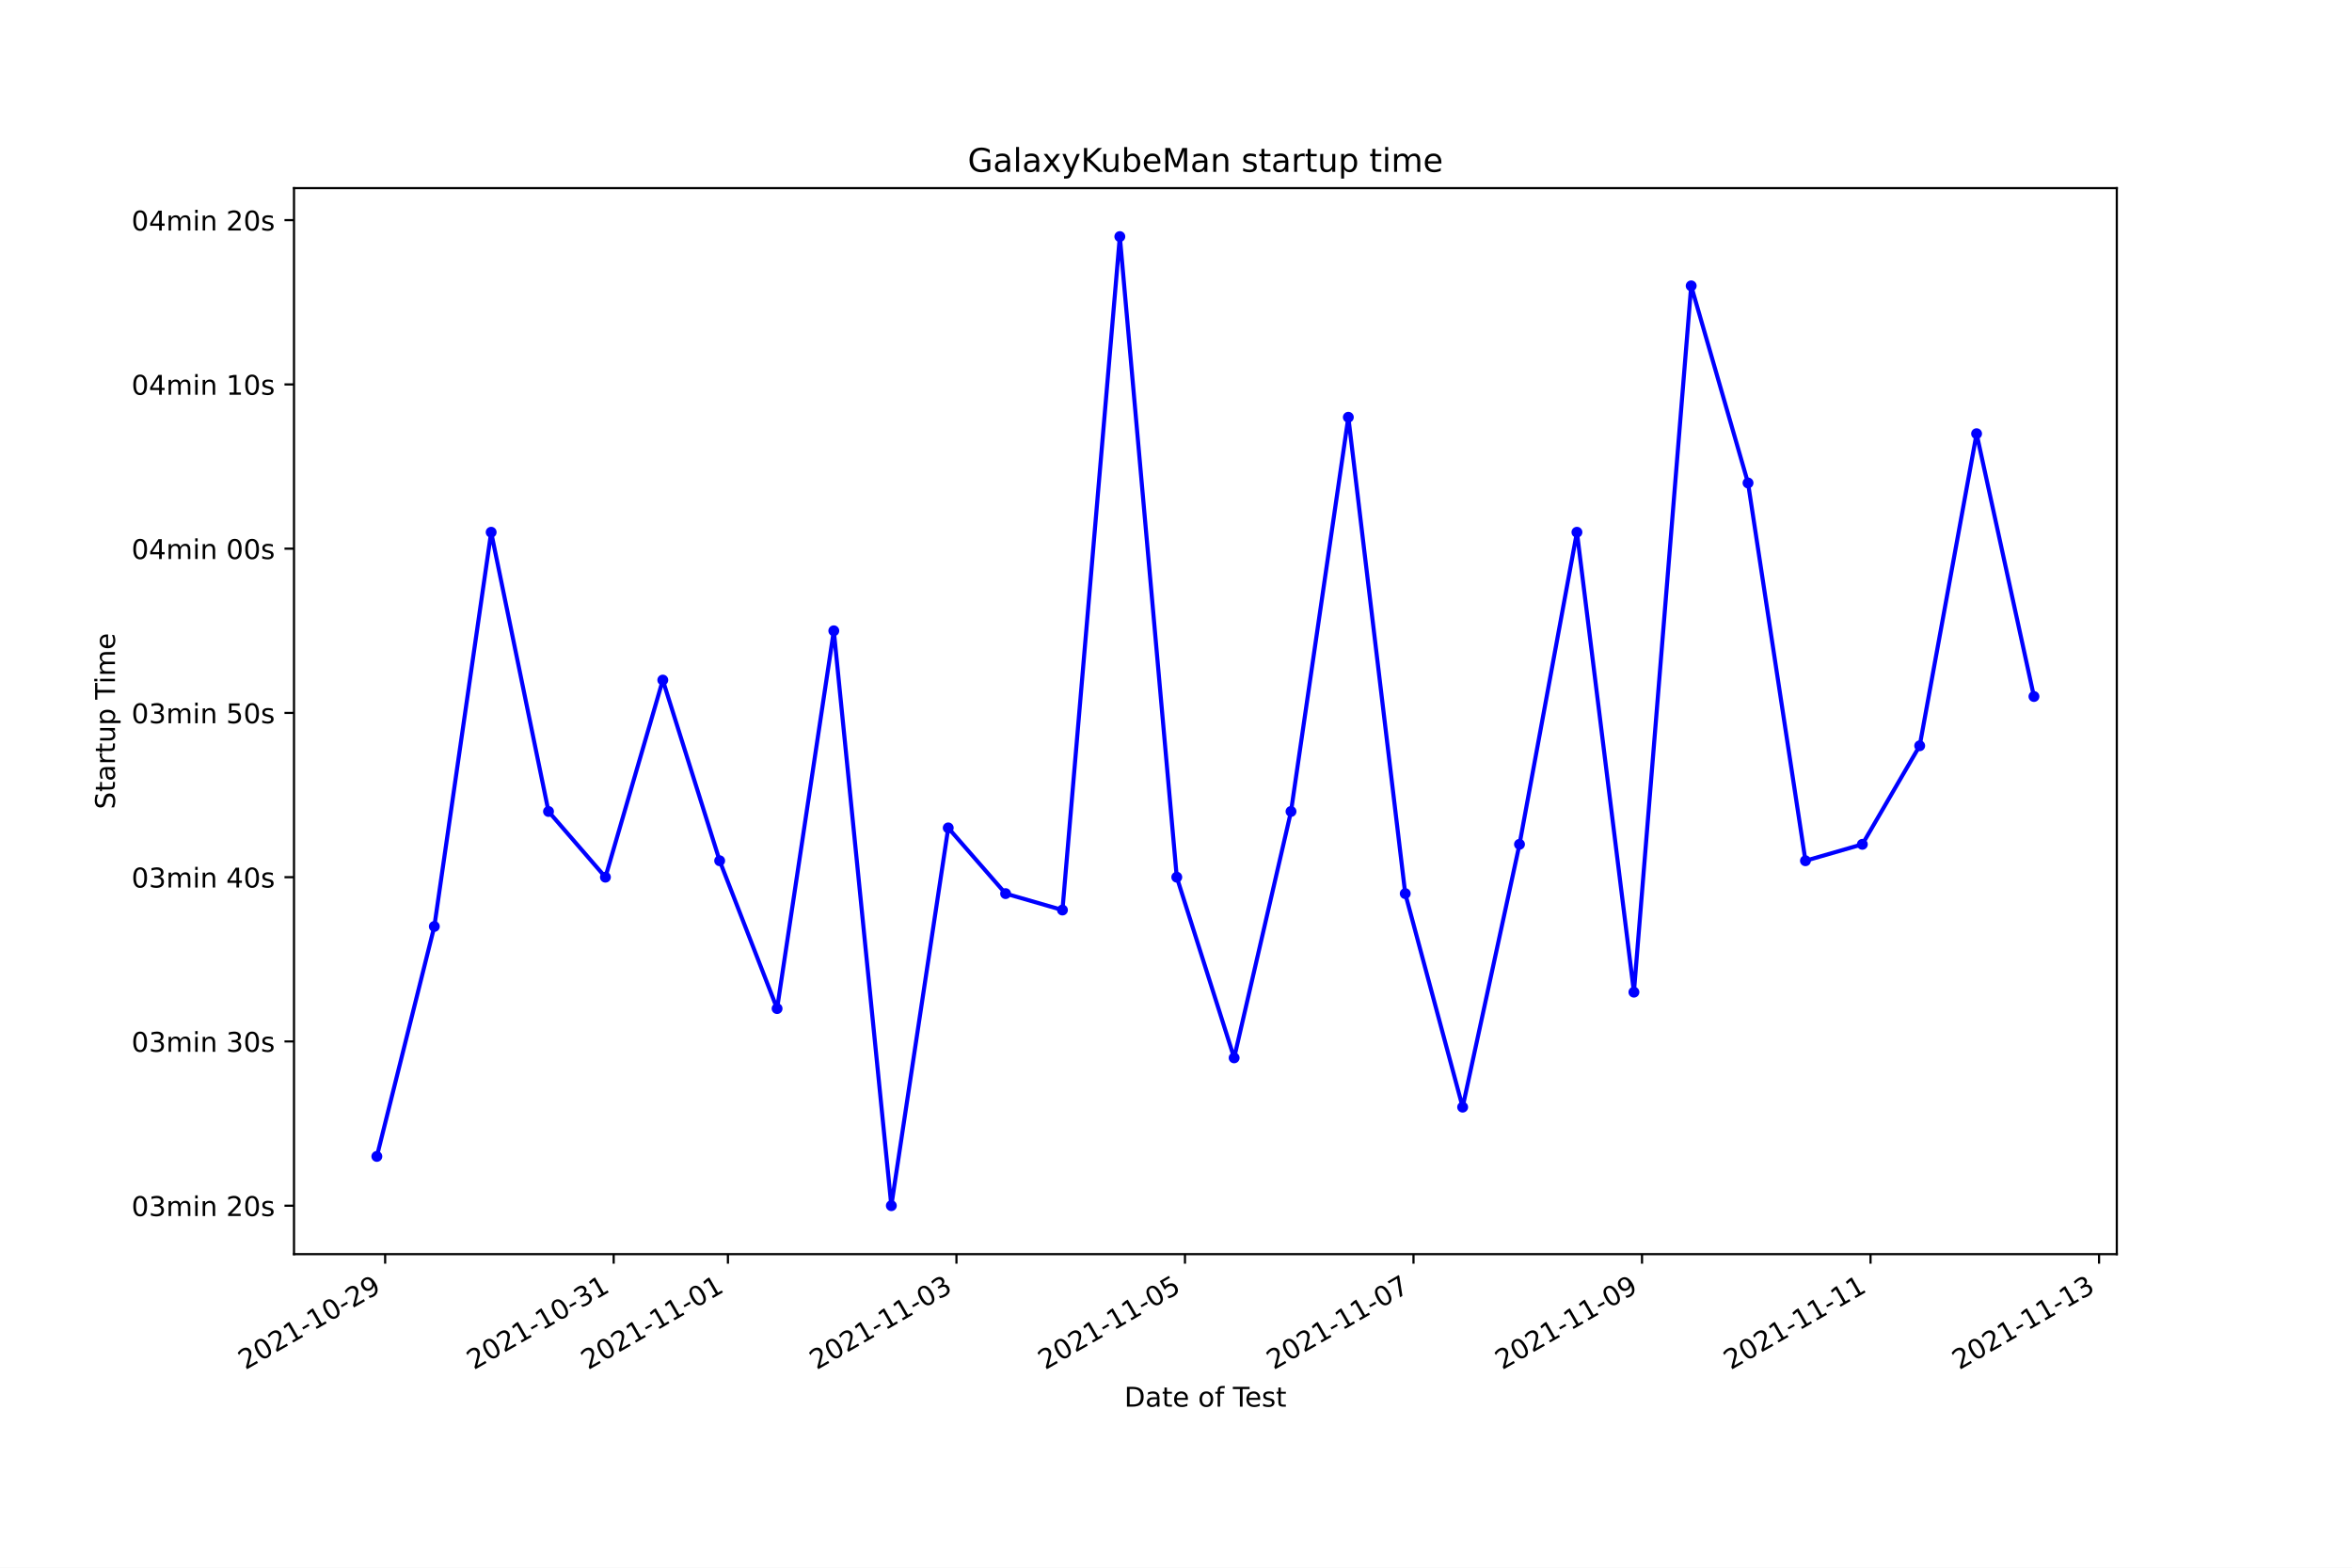
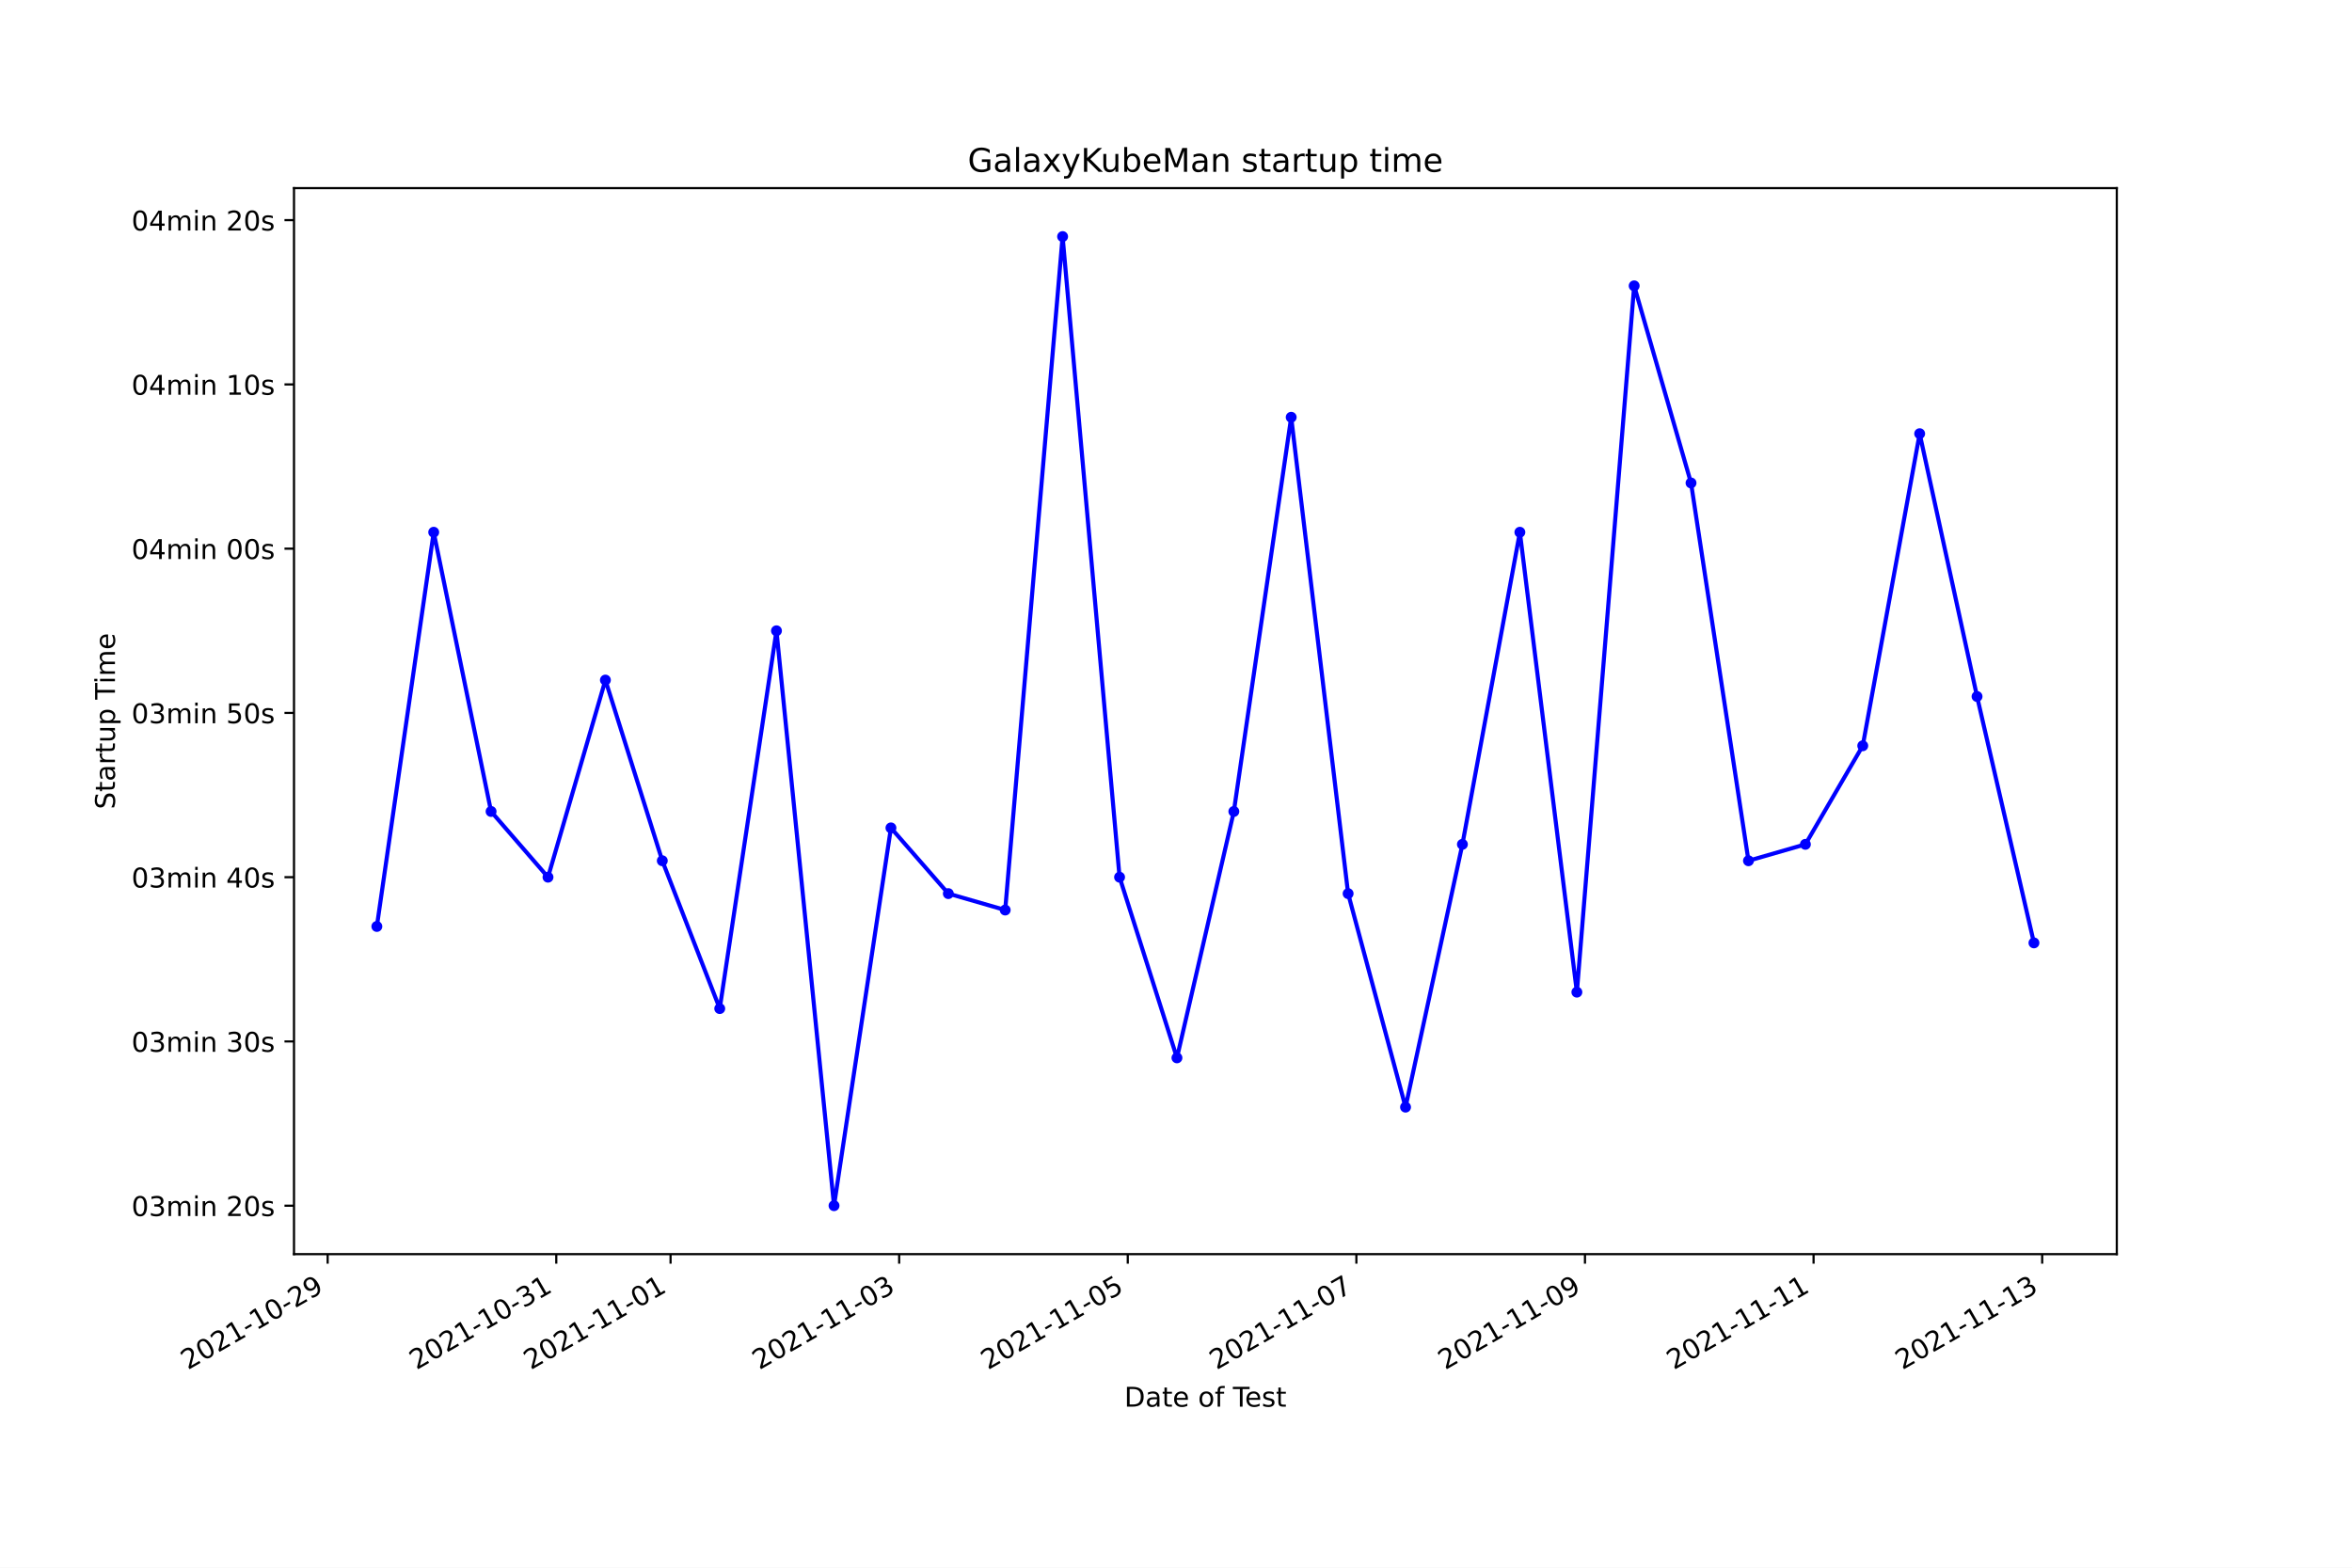
<svg xmlns="http://www.w3.org/2000/svg" xmlns:xlink="http://www.w3.org/1999/xlink" height="576pt" version="1.1" viewBox="0 0 864 576" width="864pt">
  <defs>
    <style type="text/css">*{stroke-linecap:butt;stroke-linejoin:round;}</style>
  </defs>
  <g id="figure_1">
    <g id="patch_1">
      <path d="M 0 576  L 864 576  L 864 0  L 0 0  z " style="fill:#ffffff;" />
    </g>
    <g id="axes_1">
      <g id="patch_2">
        <path d="M 108 460.8  L 777.6 460.8  L 777.6 69.12  L 108 69.12  z " style="fill:#ffffff;" />
      </g>
      <g id="matplotlib.axis_1">
        <g id="xtick_1">
          <g id="line2d_1">
            <defs>
-               <path d="M 0 0  L 0 3.5  " id="mbb058e5f57" style="stroke:#000000;stroke-width:0.8;" />
+               <path d="M 0 0  L 0 3.5  " id="m639a3fc8ca" style="stroke:#000000;stroke-width:0.8;" />
            </defs>
            <g>
-               <use style="stroke:#000000;stroke-width:0.8;" x="141.485" xlink:href="#mbb058e5f57" y="460.8" />
+               <use style="stroke:#000000;stroke-width:0.8;" x="120.365" xlink:href="#m639a3fc8ca" y="460.8" />
            </g>
          </g>
          <g id="text_1">
-             <g transform="translate(90.11531 503.4383)rotate(-30)scale(0.1 -0.1)">
+             <g transform="translate(68.99544 503.4383)rotate(-30)scale(0.1 -0.1)">
              <defs>
                <path d="M 1228 531  L 3431 531  L 3431 0  L 469 0  L 469 531  Q 828 903 1448 1529  Q 2069 2156 2228 2338  Q 2531 2678 2651 2914  Q 2772 3150 2772 3378  Q 2772 3750 2511 3984  Q 2250 4219 1831 4219  Q 1534 4219 1204 4116  Q 875 4013 500 3803  L 500 4441  Q 881 4594 1212 4672  Q 1544 4750 1819 4750  Q 2544 4750 2975 4387  Q 3406 4025 3406 3419  Q 3406 3131 3298 2873  Q 3191 2616 2906 2266  Q 2828 2175 2409 1742  Q 1991 1309 1228 531  z " id="DejaVuSans-32" transform="scale(0.015625)" />
                <path d="M 2034 4250  Q 1547 4250 1301 3770  Q 1056 3291 1056 2328  Q 1056 1369 1301 889  Q 1547 409 2034 409  Q 2525 409 2770 889  Q 3016 1369 3016 2328  Q 3016 3291 2770 3770  Q 2525 4250 2034 4250  z M 2034 4750  Q 2819 4750 3233 4129  Q 3647 3509 3647 2328  Q 3647 1150 3233 529  Q 2819 -91 2034 -91  Q 1250 -91 836 529  Q 422 1150 422 2328  Q 422 3509 836 4129  Q 1250 4750 2034 4750  z " id="DejaVuSans-30" transform="scale(0.015625)" />
                <path d="M 794 531  L 1825 531  L 1825 4091  L 703 3866  L 703 4441  L 1819 4666  L 2450 4666  L 2450 531  L 3481 531  L 3481 0  L 794 0  L 794 531  z " id="DejaVuSans-31" transform="scale(0.015625)" />
                <path d="M 313 2009  L 1997 2009  L 1997 1497  L 313 1497  L 313 2009  z " id="DejaVuSans-2d" transform="scale(0.015625)" />
                <path d="M 703 97  L 703 672  Q 941 559 1184 500  Q 1428 441 1663 441  Q 2288 441 2617 861  Q 2947 1281 2994 2138  Q 2813 1869 2534 1725  Q 2256 1581 1919 1581  Q 1219 1581 811 2004  Q 403 2428 403 3163  Q 403 3881 828 4315  Q 1253 4750 1959 4750  Q 2769 4750 3195 4129  Q 3622 3509 3622 2328  Q 3622 1225 3098 567  Q 2575 -91 1691 -91  Q 1453 -91 1209 -44  Q 966 3 703 97  z M 1959 2075  Q 2384 2075 2632 2365  Q 2881 2656 2881 3163  Q 2881 3666 2632 3958  Q 2384 4250 1959 4250  Q 1534 4250 1286 3958  Q 1038 3666 1038 3163  Q 1038 2656 1286 2365  Q 1534 2075 1959 2075  z " id="DejaVuSans-39" transform="scale(0.015625)" />
              </defs>
              <use xlink:href="#DejaVuSans-32" />
              <use x="63.623" xlink:href="#DejaVuSans-30" />
              <use x="127.246" xlink:href="#DejaVuSans-32" />
              <use x="190.869" xlink:href="#DejaVuSans-31" />
              <use x="254.492" xlink:href="#DejaVuSans-2d" />
              <use x="290.576" xlink:href="#DejaVuSans-31" />
              <use x="354.199" xlink:href="#DejaVuSans-30" />
              <use x="417.822" xlink:href="#DejaVuSans-2d" />
              <use x="453.906" xlink:href="#DejaVuSans-32" />
              <use x="517.529" xlink:href="#DejaVuSans-39" />
            </g>
          </g>
        </g>
        <g id="xtick_2">
          <g id="line2d_2">
            <g>
-               <use style="stroke:#000000;stroke-width:0.8;" x="225.431" xlink:href="#mbb058e5f57" y="460.8" />
+               <use style="stroke:#000000;stroke-width:0.8;" x="204.341" xlink:href="#m639a3fc8ca" y="460.8" />
            </g>
          </g>
          <g id="text_2">
-             <g transform="translate(174.0615 503.4383)rotate(-30)scale(0.1 -0.1)">
+             <g transform="translate(152.972 503.4383)rotate(-30)scale(0.1 -0.1)">
              <defs>
                <path d="M 2597 2516  Q 3050 2419 3304 2112  Q 3559 1806 3559 1356  Q 3559 666 3084 287  Q 2609 -91 1734 -91  Q 1441 -91 1130 -33  Q 819 25 488 141  L 488 750  Q 750 597 1062 519  Q 1375 441 1716 441  Q 2309 441 2620 675  Q 2931 909 2931 1356  Q 2931 1769 2642 2001  Q 2353 2234 1838 2234  L 1294 2234  L 1294 2753  L 1863 2753  Q 2328 2753 2575 2939  Q 2822 3125 2822 3475  Q 2822 3834 2567 4026  Q 2313 4219 1838 4219  Q 1578 4219 1281 4162  Q 984 4106 628 3988  L 628 4550  Q 988 4650 1302 4700  Q 1616 4750 1894 4750  Q 2613 4750 3031 4423  Q 3450 4097 3450 3541  Q 3450 3153 3228 2886  Q 3006 2619 2597 2516  z " id="DejaVuSans-33" transform="scale(0.015625)" />
              </defs>
              <use xlink:href="#DejaVuSans-32" />
              <use x="63.623" xlink:href="#DejaVuSans-30" />
              <use x="127.246" xlink:href="#DejaVuSans-32" />
              <use x="190.869" xlink:href="#DejaVuSans-31" />
              <use x="254.492" xlink:href="#DejaVuSans-2d" />
              <use x="290.576" xlink:href="#DejaVuSans-31" />
              <use x="354.199" xlink:href="#DejaVuSans-30" />
              <use x="417.822" xlink:href="#DejaVuSans-2d" />
              <use x="453.906" xlink:href="#DejaVuSans-33" />
              <use x="517.529" xlink:href="#DejaVuSans-31" />
            </g>
          </g>
        </g>
        <g id="xtick_3">
          <g id="line2d_3">
            <g>
-               <use style="stroke:#000000;stroke-width:0.8;" x="267.404" xlink:href="#mbb058e5f57" y="460.8" />
+               <use style="stroke:#000000;stroke-width:0.8;" x="246.33" xlink:href="#m639a3fc8ca" y="460.8" />
            </g>
          </g>
          <g id="text_3">
-             <g transform="translate(216.0347 503.4383)rotate(-30)scale(0.1 -0.1)">
+             <g transform="translate(194.9602 503.4383)rotate(-30)scale(0.1 -0.1)">
              <use xlink:href="#DejaVuSans-32" />
              <use x="63.623" xlink:href="#DejaVuSans-30" />
              <use x="127.246" xlink:href="#DejaVuSans-32" />
              <use x="190.869" xlink:href="#DejaVuSans-31" />
              <use x="254.492" xlink:href="#DejaVuSans-2d" />
              <use x="290.576" xlink:href="#DejaVuSans-31" />
              <use x="354.199" xlink:href="#DejaVuSans-31" />
              <use x="417.822" xlink:href="#DejaVuSans-2d" />
              <use x="453.906" xlink:href="#DejaVuSans-30" />
              <use x="517.529" xlink:href="#DejaVuSans-31" />
            </g>
          </g>
        </g>
        <g id="xtick_4">
          <g id="line2d_4">
            <g>
-               <use style="stroke:#000000;stroke-width:0.8;" x="351.35" xlink:href="#mbb058e5f57" y="460.8" />
+               <use style="stroke:#000000;stroke-width:0.8;" x="330.306" xlink:href="#m639a3fc8ca" y="460.8" />
            </g>
          </g>
          <g id="text_4">
-             <g transform="translate(299.9809 503.4383)rotate(-30)scale(0.1 -0.1)">
+             <g transform="translate(278.9368 503.4383)rotate(-30)scale(0.1 -0.1)">
              <use xlink:href="#DejaVuSans-32" />
              <use x="63.623" xlink:href="#DejaVuSans-30" />
              <use x="127.246" xlink:href="#DejaVuSans-32" />
              <use x="190.869" xlink:href="#DejaVuSans-31" />
              <use x="254.492" xlink:href="#DejaVuSans-2d" />
              <use x="290.576" xlink:href="#DejaVuSans-31" />
              <use x="354.199" xlink:href="#DejaVuSans-31" />
              <use x="417.822" xlink:href="#DejaVuSans-2d" />
              <use x="453.906" xlink:href="#DejaVuSans-30" />
              <use x="517.529" xlink:href="#DejaVuSans-33" />
            </g>
          </g>
        </g>
        <g id="xtick_5">
          <g id="line2d_5">
            <g>
-               <use style="stroke:#000000;stroke-width:0.8;" x="435.297" xlink:href="#mbb058e5f57" y="460.8" />
+               <use style="stroke:#000000;stroke-width:0.8;" x="414.283" xlink:href="#m639a3fc8ca" y="460.8" />
            </g>
          </g>
          <g id="text_5">
-             <g transform="translate(383.9271 503.4383)rotate(-30)scale(0.1 -0.1)">
+             <g transform="translate(362.9133 503.4383)rotate(-30)scale(0.1 -0.1)">
              <defs>
                <path d="M 691 4666  L 3169 4666  L 3169 4134  L 1269 4134  L 1269 2991  Q 1406 3038 1543 3061  Q 1681 3084 1819 3084  Q 2600 3084 3056 2656  Q 3513 2228 3513 1497  Q 3513 744 3044 326  Q 2575 -91 1722 -91  Q 1428 -91 1123 -41  Q 819 9 494 109  L 494 744  Q 775 591 1075 516  Q 1375 441 1709 441  Q 2250 441 2565 725  Q 2881 1009 2881 1497  Q 2881 1984 2565 2268  Q 2250 2553 1709 2553  Q 1456 2553 1204 2497  Q 953 2441 691 2322  L 691 4666  z " id="DejaVuSans-35" transform="scale(0.015625)" />
              </defs>
              <use xlink:href="#DejaVuSans-32" />
              <use x="63.623" xlink:href="#DejaVuSans-30" />
              <use x="127.246" xlink:href="#DejaVuSans-32" />
              <use x="190.869" xlink:href="#DejaVuSans-31" />
              <use x="254.492" xlink:href="#DejaVuSans-2d" />
              <use x="290.576" xlink:href="#DejaVuSans-31" />
              <use x="354.199" xlink:href="#DejaVuSans-31" />
              <use x="417.822" xlink:href="#DejaVuSans-2d" />
              <use x="453.906" xlink:href="#DejaVuSans-30" />
              <use x="517.529" xlink:href="#DejaVuSans-35" />
            </g>
          </g>
        </g>
        <g id="xtick_6">
          <g id="line2d_6">
            <g>
-               <use style="stroke:#000000;stroke-width:0.8;" x="519.243" xlink:href="#mbb058e5f57" y="460.8" />
+               <use style="stroke:#000000;stroke-width:0.8;" x="498.259" xlink:href="#m639a3fc8ca" y="460.8" />
            </g>
          </g>
          <g id="text_6">
-             <g transform="translate(467.8734 503.4383)rotate(-30)scale(0.1 -0.1)">
+             <g transform="translate(446.8898 503.4383)rotate(-30)scale(0.1 -0.1)">
              <defs>
                <path d="M 525 4666  L 3525 4666  L 3525 4397  L 1831 0  L 1172 0  L 2766 4134  L 525 4134  L 525 4666  z " id="DejaVuSans-37" transform="scale(0.015625)" />
              </defs>
              <use xlink:href="#DejaVuSans-32" />
              <use x="63.623" xlink:href="#DejaVuSans-30" />
              <use x="127.246" xlink:href="#DejaVuSans-32" />
              <use x="190.869" xlink:href="#DejaVuSans-31" />
              <use x="254.492" xlink:href="#DejaVuSans-2d" />
              <use x="290.576" xlink:href="#DejaVuSans-31" />
              <use x="354.199" xlink:href="#DejaVuSans-31" />
              <use x="417.822" xlink:href="#DejaVuSans-2d" />
              <use x="453.906" xlink:href="#DejaVuSans-30" />
              <use x="517.529" xlink:href="#DejaVuSans-37" />
            </g>
          </g>
        </g>
        <g id="xtick_7">
          <g id="line2d_7">
            <g>
-               <use style="stroke:#000000;stroke-width:0.8;" x="603.189" xlink:href="#mbb058e5f57" y="460.8" />
+               <use style="stroke:#000000;stroke-width:0.8;" x="582.236" xlink:href="#m639a3fc8ca" y="460.8" />
            </g>
          </g>
          <g id="text_7">
-             <g transform="translate(551.8196 503.4383)rotate(-30)scale(0.1 -0.1)">
+             <g transform="translate(530.8663 503.4383)rotate(-30)scale(0.1 -0.1)">
              <use xlink:href="#DejaVuSans-32" />
              <use x="63.623" xlink:href="#DejaVuSans-30" />
              <use x="127.246" xlink:href="#DejaVuSans-32" />
              <use x="190.869" xlink:href="#DejaVuSans-31" />
              <use x="254.492" xlink:href="#DejaVuSans-2d" />
              <use x="290.576" xlink:href="#DejaVuSans-31" />
              <use x="354.199" xlink:href="#DejaVuSans-31" />
              <use x="417.822" xlink:href="#DejaVuSans-2d" />
              <use x="453.906" xlink:href="#DejaVuSans-30" />
              <use x="517.529" xlink:href="#DejaVuSans-39" />
            </g>
          </g>
        </g>
        <g id="xtick_8">
          <g id="line2d_8">
            <g>
-               <use style="stroke:#000000;stroke-width:0.8;" x="687.135" xlink:href="#mbb058e5f57" y="460.8" />
+               <use style="stroke:#000000;stroke-width:0.8;" x="666.212" xlink:href="#m639a3fc8ca" y="460.8" />
            </g>
          </g>
          <g id="text_8">
-             <g transform="translate(635.7658 503.4383)rotate(-30)scale(0.1 -0.1)">
+             <g transform="translate(614.8429 503.4383)rotate(-30)scale(0.1 -0.1)">
              <use xlink:href="#DejaVuSans-32" />
              <use x="63.623" xlink:href="#DejaVuSans-30" />
              <use x="127.246" xlink:href="#DejaVuSans-32" />
              <use x="190.869" xlink:href="#DejaVuSans-31" />
              <use x="254.492" xlink:href="#DejaVuSans-2d" />
              <use x="290.576" xlink:href="#DejaVuSans-31" />
              <use x="354.199" xlink:href="#DejaVuSans-31" />
              <use x="417.822" xlink:href="#DejaVuSans-2d" />
              <use x="453.906" xlink:href="#DejaVuSans-31" />
              <use x="517.529" xlink:href="#DejaVuSans-31" />
            </g>
          </g>
        </g>
        <g id="xtick_9">
          <g id="line2d_9">
            <g>
-               <use style="stroke:#000000;stroke-width:0.8;" x="771.082" xlink:href="#mbb058e5f57" y="460.8" />
+               <use style="stroke:#000000;stroke-width:0.8;" x="750.189" xlink:href="#m639a3fc8ca" y="460.8" />
            </g>
          </g>
          <g id="text_9">
-             <g transform="translate(719.7121 503.4383)rotate(-30)scale(0.1 -0.1)">
+             <g transform="translate(698.8194 503.4383)rotate(-30)scale(0.1 -0.1)">
              <use xlink:href="#DejaVuSans-32" />
              <use x="63.623" xlink:href="#DejaVuSans-30" />
              <use x="127.246" xlink:href="#DejaVuSans-32" />
              <use x="190.869" xlink:href="#DejaVuSans-31" />
              <use x="254.492" xlink:href="#DejaVuSans-2d" />
              <use x="290.576" xlink:href="#DejaVuSans-31" />
              <use x="354.199" xlink:href="#DejaVuSans-31" />
              <use x="417.822" xlink:href="#DejaVuSans-2d" />
              <use x="453.906" xlink:href="#DejaVuSans-31" />
              <use x="517.529" xlink:href="#DejaVuSans-33" />
            </g>
          </g>
        </g>
        <g id="text_10">
          <g transform="translate(413.0063 516.8378)scale(0.1 -0.1)">
            <defs>
              <path d="M 1259 4147  L 1259 519  L 2022 519  Q 2988 519 3436 956  Q 3884 1394 3884 2338  Q 3884 3275 3436 3711  Q 2988 4147 2022 4147  L 1259 4147  z M 628 4666  L 1925 4666  Q 3281 4666 3915 4102  Q 4550 3538 4550 2338  Q 4550 1131 3912 565  Q 3275 0 1925 0  L 628 0  L 628 4666  z " id="DejaVuSans-44" transform="scale(0.015625)" />
              <path d="M 2194 1759  Q 1497 1759 1228 1600  Q 959 1441 959 1056  Q 959 750 1161 570  Q 1363 391 1709 391  Q 2188 391 2477 730  Q 2766 1069 2766 1631  L 2766 1759  L 2194 1759  z M 3341 1997  L 3341 0  L 2766 0  L 2766 531  Q 2569 213 2275 61  Q 1981 -91 1556 -91  Q 1019 -91 701 211  Q 384 513 384 1019  Q 384 1609 779 1909  Q 1175 2209 1959 2209  L 2766 2209  L 2766 2266  Q 2766 2663 2505 2880  Q 2244 3097 1772 3097  Q 1472 3097 1187 3025  Q 903 2953 641 2809  L 641 3341  Q 956 3463 1253 3523  Q 1550 3584 1831 3584  Q 2591 3584 2966 3190  Q 3341 2797 3341 1997  z " id="DejaVuSans-61" transform="scale(0.015625)" />
              <path d="M 1172 4494  L 1172 3500  L 2356 3500  L 2356 3053  L 1172 3053  L 1172 1153  Q 1172 725 1289 603  Q 1406 481 1766 481  L 2356 481  L 2356 0  L 1766 0  Q 1100 0 847 248  Q 594 497 594 1153  L 594 3053  L 172 3053  L 172 3500  L 594 3500  L 594 4494  L 1172 4494  z " id="DejaVuSans-74" transform="scale(0.015625)" />
              <path d="M 3597 1894  L 3597 1613  L 953 1613  Q 991 1019 1311 708  Q 1631 397 2203 397  Q 2534 397 2845 478  Q 3156 559 3463 722  L 3463 178  Q 3153 47 2828 -22  Q 2503 -91 2169 -91  Q 1331 -91 842 396  Q 353 884 353 1716  Q 353 2575 817 3079  Q 1281 3584 2069 3584  Q 2775 3584 3186 3129  Q 3597 2675 3597 1894  z M 3022 2063  Q 3016 2534 2758 2815  Q 2500 3097 2075 3097  Q 1594 3097 1305 2825  Q 1016 2553 972 2059  L 3022 2063  z " id="DejaVuSans-65" transform="scale(0.015625)" />
              <path id="DejaVuSans-20" transform="scale(0.015625)" />
              <path d="M 1959 3097  Q 1497 3097 1228 2736  Q 959 2375 959 1747  Q 959 1119 1226 758  Q 1494 397 1959 397  Q 2419 397 2687 759  Q 2956 1122 2956 1747  Q 2956 2369 2687 2733  Q 2419 3097 1959 3097  z M 1959 3584  Q 2709 3584 3137 3096  Q 3566 2609 3566 1747  Q 3566 888 3137 398  Q 2709 -91 1959 -91  Q 1206 -91 779 398  Q 353 888 353 1747  Q 353 2609 779 3096  Q 1206 3584 1959 3584  z " id="DejaVuSans-6f" transform="scale(0.015625)" />
              <path d="M 2375 4863  L 2375 4384  L 1825 4384  Q 1516 4384 1395 4259  Q 1275 4134 1275 3809  L 1275 3500  L 2222 3500  L 2222 3053  L 1275 3053  L 1275 0  L 697 0  L 697 3053  L 147 3053  L 147 3500  L 697 3500  L 697 3744  Q 697 4328 969 4595  Q 1241 4863 1831 4863  L 2375 4863  z " id="DejaVuSans-66" transform="scale(0.015625)" />
              <path d="M -19 4666  L 3928 4666  L 3928 4134  L 2272 4134  L 2272 0  L 1638 0  L 1638 4134  L -19 4134  L -19 4666  z " id="DejaVuSans-54" transform="scale(0.015625)" />
              <path d="M 2834 3397  L 2834 2853  Q 2591 2978 2328 3040  Q 2066 3103 1784 3103  Q 1356 3103 1142 2972  Q 928 2841 928 2578  Q 928 2378 1081 2264  Q 1234 2150 1697 2047  L 1894 2003  Q 2506 1872 2764 1633  Q 3022 1394 3022 966  Q 3022 478 2636 193  Q 2250 -91 1575 -91  Q 1294 -91 989 -36  Q 684 19 347 128  L 347 722  Q 666 556 975 473  Q 1284 391 1588 391  Q 1994 391 2212 530  Q 2431 669 2431 922  Q 2431 1156 2273 1281  Q 2116 1406 1581 1522  L 1381 1569  Q 847 1681 609 1914  Q 372 2147 372 2553  Q 372 3047 722 3315  Q 1072 3584 1716 3584  Q 2034 3584 2315 3537  Q 2597 3491 2834 3397  z " id="DejaVuSans-73" transform="scale(0.015625)" />
            </defs>
            <use xlink:href="#DejaVuSans-44" />
            <use x="77.002" xlink:href="#DejaVuSans-61" />
            <use x="138.281" xlink:href="#DejaVuSans-74" />
            <use x="177.49" xlink:href="#DejaVuSans-65" />
            <use x="239.014" xlink:href="#DejaVuSans-20" />
            <use x="270.801" xlink:href="#DejaVuSans-6f" />
            <use x="331.982" xlink:href="#DejaVuSans-66" />
            <use x="367.188" xlink:href="#DejaVuSans-20" />
            <use x="398.975" xlink:href="#DejaVuSans-54" />
            <use x="443.059" xlink:href="#DejaVuSans-65" />
            <use x="504.582" xlink:href="#DejaVuSans-73" />
            <use x="556.682" xlink:href="#DejaVuSans-74" />
          </g>
        </g>
      </g>
      <g id="matplotlib.axis_2">
        <g id="ytick_1">
          <g id="line2d_10">
            <defs>
-               <path d="M 0 0  L -3.5 0  " id="m9db0472fe8" style="stroke:#000000;stroke-width:0.8;" />
+               <path d="M 0 0  L -3.5 0  " id="m422ec0b380" style="stroke:#000000;stroke-width:0.8;" />
            </defs>
            <g>
-               <use style="stroke:#000000;stroke-width:0.8;" x="108" xlink:href="#m9db0472fe8" y="442.996" />
+               <use style="stroke:#000000;stroke-width:0.8;" x="108" xlink:href="#m422ec0b380" y="442.996" />
            </g>
          </g>
          <g id="text_11">
            <g transform="translate(48.30625 446.7956)scale(0.1 -0.1)">
              <defs>
                <path d="M 3328 2828  Q 3544 3216 3844 3400  Q 4144 3584 4550 3584  Q 5097 3584 5394 3201  Q 5691 2819 5691 2113  L 5691 0  L 5113 0  L 5113 2094  Q 5113 2597 4934 2840  Q 4756 3084 4391 3084  Q 3944 3084 3684 2787  Q 3425 2491 3425 1978  L 3425 0  L 2847 0  L 2847 2094  Q 2847 2600 2669 2842  Q 2491 3084 2119 3084  Q 1678 3084 1418 2786  Q 1159 2488 1159 1978  L 1159 0  L 581 0  L 581 3500  L 1159 3500  L 1159 2956  Q 1356 3278 1631 3431  Q 1906 3584 2284 3584  Q 2666 3584 2933 3390  Q 3200 3197 3328 2828  z " id="DejaVuSans-6d" transform="scale(0.015625)" />
                <path d="M 603 3500  L 1178 3500  L 1178 0  L 603 0  L 603 3500  z M 603 4863  L 1178 4863  L 1178 4134  L 603 4134  L 603 4863  z " id="DejaVuSans-69" transform="scale(0.015625)" />
                <path d="M 3513 2113  L 3513 0  L 2938 0  L 2938 2094  Q 2938 2591 2744 2837  Q 2550 3084 2163 3084  Q 1697 3084 1428 2787  Q 1159 2491 1159 1978  L 1159 0  L 581 0  L 581 3500  L 1159 3500  L 1159 2956  Q 1366 3272 1645 3428  Q 1925 3584 2291 3584  Q 2894 3584 3203 3211  Q 3513 2838 3513 2113  z " id="DejaVuSans-6e" transform="scale(0.015625)" />
              </defs>
              <use xlink:href="#DejaVuSans-30" />
              <use x="63.623" xlink:href="#DejaVuSans-33" />
              <use x="127.246" xlink:href="#DejaVuSans-6d" />
              <use x="224.658" xlink:href="#DejaVuSans-69" />
              <use x="252.441" xlink:href="#DejaVuSans-6e" />
              <use x="315.82" xlink:href="#DejaVuSans-20" />
              <use x="347.607" xlink:href="#DejaVuSans-32" />
              <use x="411.23" xlink:href="#DejaVuSans-30" />
              <use x="474.854" xlink:href="#DejaVuSans-73" />
            </g>
          </g>
        </g>
        <g id="ytick_2">
          <g id="line2d_11">
            <g>
-               <use style="stroke:#000000;stroke-width:0.8;" x="108" xlink:href="#m9db0472fe8" y="382.645" />
+               <use style="stroke:#000000;stroke-width:0.8;" x="108" xlink:href="#m422ec0b380" y="382.645" />
            </g>
          </g>
          <g id="text_12">
            <g transform="translate(48.30625 386.4443)scale(0.1 -0.1)">
              <use xlink:href="#DejaVuSans-30" />
              <use x="63.623" xlink:href="#DejaVuSans-33" />
              <use x="127.246" xlink:href="#DejaVuSans-6d" />
              <use x="224.658" xlink:href="#DejaVuSans-69" />
              <use x="252.441" xlink:href="#DejaVuSans-6e" />
              <use x="315.82" xlink:href="#DejaVuSans-20" />
              <use x="347.607" xlink:href="#DejaVuSans-33" />
              <use x="411.23" xlink:href="#DejaVuSans-30" />
              <use x="474.854" xlink:href="#DejaVuSans-73" />
            </g>
          </g>
        </g>
        <g id="ytick_3">
          <g id="line2d_12">
            <g>
-               <use style="stroke:#000000;stroke-width:0.8;" x="108" xlink:href="#m9db0472fe8" y="322.294" />
+               <use style="stroke:#000000;stroke-width:0.8;" x="108" xlink:href="#m422ec0b380" y="322.294" />
            </g>
          </g>
          <g id="text_13">
            <g transform="translate(48.30625 326.093)scale(0.1 -0.1)">
              <defs>
                <path d="M 2419 4116  L 825 1625  L 2419 1625  L 2419 4116  z M 2253 4666  L 3047 4666  L 3047 1625  L 3713 1625  L 3713 1100  L 3047 1100  L 3047 0  L 2419 0  L 2419 1100  L 313 1100  L 313 1709  L 2253 4666  z " id="DejaVuSans-34" transform="scale(0.015625)" />
              </defs>
              <use xlink:href="#DejaVuSans-30" />
              <use x="63.623" xlink:href="#DejaVuSans-33" />
              <use x="127.246" xlink:href="#DejaVuSans-6d" />
              <use x="224.658" xlink:href="#DejaVuSans-69" />
              <use x="252.441" xlink:href="#DejaVuSans-6e" />
              <use x="315.82" xlink:href="#DejaVuSans-20" />
              <use x="347.607" xlink:href="#DejaVuSans-34" />
              <use x="411.23" xlink:href="#DejaVuSans-30" />
              <use x="474.854" xlink:href="#DejaVuSans-73" />
            </g>
          </g>
        </g>
        <g id="ytick_4">
          <g id="line2d_13">
            <g>
-               <use style="stroke:#000000;stroke-width:0.8;" x="108" xlink:href="#m9db0472fe8" y="261.942" />
+               <use style="stroke:#000000;stroke-width:0.8;" x="108" xlink:href="#m422ec0b380" y="261.942" />
            </g>
          </g>
          <g id="text_14">
            <g transform="translate(48.30625 265.7417)scale(0.1 -0.1)">
              <use xlink:href="#DejaVuSans-30" />
              <use x="63.623" xlink:href="#DejaVuSans-33" />
              <use x="127.246" xlink:href="#DejaVuSans-6d" />
              <use x="224.658" xlink:href="#DejaVuSans-69" />
              <use x="252.441" xlink:href="#DejaVuSans-6e" />
              <use x="315.82" xlink:href="#DejaVuSans-20" />
              <use x="347.607" xlink:href="#DejaVuSans-35" />
              <use x="411.23" xlink:href="#DejaVuSans-30" />
              <use x="474.854" xlink:href="#DejaVuSans-73" />
            </g>
          </g>
        </g>
        <g id="ytick_5">
          <g id="line2d_14">
            <g>
-               <use style="stroke:#000000;stroke-width:0.8;" x="108" xlink:href="#m9db0472fe8" y="201.591" />
+               <use style="stroke:#000000;stroke-width:0.8;" x="108" xlink:href="#m422ec0b380" y="201.591" />
            </g>
          </g>
          <g id="text_15">
            <g transform="translate(48.30625 205.3903)scale(0.1 -0.1)">
              <use xlink:href="#DejaVuSans-30" />
              <use x="63.623" xlink:href="#DejaVuSans-34" />
              <use x="127.246" xlink:href="#DejaVuSans-6d" />
              <use x="224.658" xlink:href="#DejaVuSans-69" />
              <use x="252.441" xlink:href="#DejaVuSans-6e" />
              <use x="315.82" xlink:href="#DejaVuSans-20" />
              <use x="347.607" xlink:href="#DejaVuSans-30" />
              <use x="411.23" xlink:href="#DejaVuSans-30" />
              <use x="474.854" xlink:href="#DejaVuSans-73" />
            </g>
          </g>
        </g>
        <g id="ytick_6">
          <g id="line2d_15">
            <g>
-               <use style="stroke:#000000;stroke-width:0.8;" x="108" xlink:href="#m9db0472fe8" y="141.24" />
+               <use style="stroke:#000000;stroke-width:0.8;" x="108" xlink:href="#m422ec0b380" y="141.24" />
            </g>
          </g>
          <g id="text_16">
            <g transform="translate(48.30625 145.039)scale(0.1 -0.1)">
              <use xlink:href="#DejaVuSans-30" />
              <use x="63.623" xlink:href="#DejaVuSans-34" />
              <use x="127.246" xlink:href="#DejaVuSans-6d" />
              <use x="224.658" xlink:href="#DejaVuSans-69" />
              <use x="252.441" xlink:href="#DejaVuSans-6e" />
              <use x="315.82" xlink:href="#DejaVuSans-20" />
              <use x="347.607" xlink:href="#DejaVuSans-31" />
              <use x="411.23" xlink:href="#DejaVuSans-30" />
              <use x="474.854" xlink:href="#DejaVuSans-73" />
            </g>
          </g>
        </g>
        <g id="ytick_7">
          <g id="line2d_16">
            <g>
-               <use style="stroke:#000000;stroke-width:0.8;" x="108" xlink:href="#m9db0472fe8" y="80.889" />
+               <use style="stroke:#000000;stroke-width:0.8;" x="108" xlink:href="#m422ec0b380" y="80.889" />
            </g>
          </g>
          <g id="text_17">
            <g transform="translate(48.30625 84.68772)scale(0.1 -0.1)">
              <use xlink:href="#DejaVuSans-30" />
              <use x="63.623" xlink:href="#DejaVuSans-34" />
              <use x="127.246" xlink:href="#DejaVuSans-6d" />
              <use x="224.658" xlink:href="#DejaVuSans-69" />
              <use x="252.441" xlink:href="#DejaVuSans-6e" />
              <use x="315.82" xlink:href="#DejaVuSans-20" />
              <use x="347.607" xlink:href="#DejaVuSans-32" />
              <use x="411.23" xlink:href="#DejaVuSans-30" />
              <use x="474.854" xlink:href="#DejaVuSans-73" />
            </g>
          </g>
        </g>
        <g id="text_18">
          <g transform="translate(42.22656 297.3397)rotate(-90)scale(0.1 -0.1)">
            <defs>
              <path d="M 3425 4513  L 3425 3897  Q 3066 4069 2747 4153  Q 2428 4238 2131 4238  Q 1616 4238 1336 4038  Q 1056 3838 1056 3469  Q 1056 3159 1242 3001  Q 1428 2844 1947 2747  L 2328 2669  Q 3034 2534 3370 2195  Q 3706 1856 3706 1288  Q 3706 609 3251 259  Q 2797 -91 1919 -91  Q 1588 -91 1214 -16  Q 841 59 441 206  L 441 856  Q 825 641 1194 531  Q 1563 422 1919 422  Q 2459 422 2753 634  Q 3047 847 3047 1241  Q 3047 1584 2836 1778  Q 2625 1972 2144 2069  L 1759 2144  Q 1053 2284 737 2584  Q 422 2884 422 3419  Q 422 4038 858 4394  Q 1294 4750 2059 4750  Q 2388 4750 2728 4690  Q 3069 4631 3425 4513  z " id="DejaVuSans-53" transform="scale(0.015625)" />
              <path d="M 2631 2963  Q 2534 3019 2420 3045  Q 2306 3072 2169 3072  Q 1681 3072 1420 2755  Q 1159 2438 1159 1844  L 1159 0  L 581 0  L 581 3500  L 1159 3500  L 1159 2956  Q 1341 3275 1631 3429  Q 1922 3584 2338 3584  Q 2397 3584 2469 3576  Q 2541 3569 2628 3553  L 2631 2963  z " id="DejaVuSans-72" transform="scale(0.015625)" />
              <path d="M 544 1381  L 544 3500  L 1119 3500  L 1119 1403  Q 1119 906 1312 657  Q 1506 409 1894 409  Q 2359 409 2629 706  Q 2900 1003 2900 1516  L 2900 3500  L 3475 3500  L 3475 0  L 2900 0  L 2900 538  Q 2691 219 2414 64  Q 2138 -91 1772 -91  Q 1169 -91 856 284  Q 544 659 544 1381  z M 1991 3584  L 1991 3584  z " id="DejaVuSans-75" transform="scale(0.015625)" />
              <path d="M 1159 525  L 1159 -1331  L 581 -1331  L 581 3500  L 1159 3500  L 1159 2969  Q 1341 3281 1617 3432  Q 1894 3584 2278 3584  Q 2916 3584 3314 3078  Q 3713 2572 3713 1747  Q 3713 922 3314 415  Q 2916 -91 2278 -91  Q 1894 -91 1617 61  Q 1341 213 1159 525  z M 3116 1747  Q 3116 2381 2855 2742  Q 2594 3103 2138 3103  Q 1681 3103 1420 2742  Q 1159 2381 1159 1747  Q 1159 1113 1420 752  Q 1681 391 2138 391  Q 2594 391 2855 752  Q 3116 1113 3116 1747  z " id="DejaVuSans-70" transform="scale(0.015625)" />
            </defs>
            <use xlink:href="#DejaVuSans-53" />
            <use x="63.477" xlink:href="#DejaVuSans-74" />
            <use x="102.686" xlink:href="#DejaVuSans-61" />
            <use x="163.965" xlink:href="#DejaVuSans-72" />
            <use x="205.078" xlink:href="#DejaVuSans-74" />
            <use x="244.287" xlink:href="#DejaVuSans-75" />
            <use x="307.666" xlink:href="#DejaVuSans-70" />
            <use x="371.143" xlink:href="#DejaVuSans-20" />
            <use x="402.93" xlink:href="#DejaVuSans-54" />
            <use x="460.889" xlink:href="#DejaVuSans-69" />
            <use x="488.672" xlink:href="#DejaVuSans-6d" />
            <use x="586.084" xlink:href="#DejaVuSans-65" />
          </g>
        </g>
      </g>
      <g id="line2d_17">
-         <path clip-path="url(#p90744effb7)" d="M 747.164 255.907  L 726.094 159.345  L 705.194 274.013  L 684.13 310.223  L 663.228 316.259  L 642.135 177.451  L 621.254 105.029  L 600.216 364.54  L 579.284 195.556  L 558.182 310.223  L 537.301 406.786  L 516.212 328.329  L 495.309 153.31  L 474.249 298.153  L 453.359 388.68  L 432.286 322.294  L 411.367 86.924  L 390.287 334.364  L 369.404 328.329  L 348.331 304.188  L 327.431 442.996  L 306.295 231.767  L 285.463 370.575  L 264.366 316.259  L 243.476 249.872  L 222.399 322.294  L 201.494 298.153  L 180.427 195.556  L 159.55 340.399  L 138.436 424.891  " style="fill:none;stroke:#0000ff;stroke-linecap:square;stroke-width:1.5;" />
+         <path clip-path="url(#pad187aa387)" d="M 747.164 346.434  L 726.262 255.907  L 705.185 159.345  L 684.277 274.013  L 663.206 310.223  L 642.296 316.259  L 621.196 177.451  L 600.308 105.029  L 579.262 364.54  L 558.322 195.556  L 537.212 310.223  L 516.324 406.786  L 495.228 328.329  L 474.317 153.31  L 453.249 298.153  L 432.351 388.68  L 411.271 322.294  L 390.344 86.924  L 369.257 334.364  L 348.366 328.329  L 327.285 304.188  L 306.378 442.996  L 285.234 231.767  L 264.395 370.575  L 243.291 316.259  L 222.393 249.872  L 201.308 322.294  L 180.396 298.153  L 159.321 195.556  L 138.436 340.399  " style="fill:none;stroke:#0000ff;stroke-linecap:square;stroke-width:1.5;" />
        <defs>
-           <path d="M 0 1.5  C 0.398 1.5 0.779 1.342 1.061 1.061  C 1.342 0.779 1.5 0.398 1.5 0  C 1.5 -0.398 1.342 -0.779 1.061 -1.061  C 0.779 -1.342 0.398 -1.5 0 -1.5  C -0.398 -1.5 -0.779 -1.342 -1.061 -1.061  C -1.342 -0.779 -1.5 -0.398 -1.5 0  C -1.5 0.398 -1.342 0.779 -1.061 1.061  C -0.779 1.342 -0.398 1.5 0 1.5  z " id="me59e0d1d6f" style="stroke:#0000ff;" />
+           <path d="M 0 1.5  C 0.398 1.5 0.779 1.342 1.061 1.061  C 1.342 0.779 1.5 0.398 1.5 0  C 1.5 -0.398 1.342 -0.779 1.061 -1.061  C 0.779 -1.342 0.398 -1.5 0 -1.5  C -0.398 -1.5 -0.779 -1.342 -1.061 -1.061  C -1.342 -0.779 -1.5 -0.398 -1.5 0  C -1.5 0.398 -1.342 0.779 -1.061 1.061  C -0.779 1.342 -0.398 1.5 0 1.5  z " id="m15857f269b" style="stroke:#0000ff;" />
        </defs>
-         <g clip-path="url(#p90744effb7)">
-           <use style="fill:#0000ff;stroke:#0000ff;" x="747.164" xlink:href="#me59e0d1d6f" y="255.907" />
-           <use style="fill:#0000ff;stroke:#0000ff;" x="726.094" xlink:href="#me59e0d1d6f" y="159.345" />
-           <use style="fill:#0000ff;stroke:#0000ff;" x="705.194" xlink:href="#me59e0d1d6f" y="274.013" />
-           <use style="fill:#0000ff;stroke:#0000ff;" x="684.13" xlink:href="#me59e0d1d6f" y="310.223" />
-           <use style="fill:#0000ff;stroke:#0000ff;" x="663.228" xlink:href="#me59e0d1d6f" y="316.259" />
-           <use style="fill:#0000ff;stroke:#0000ff;" x="642.135" xlink:href="#me59e0d1d6f" y="177.451" />
-           <use style="fill:#0000ff;stroke:#0000ff;" x="621.254" xlink:href="#me59e0d1d6f" y="105.029" />
-           <use style="fill:#0000ff;stroke:#0000ff;" x="600.216" xlink:href="#me59e0d1d6f" y="364.54" />
-           <use style="fill:#0000ff;stroke:#0000ff;" x="579.284" xlink:href="#me59e0d1d6f" y="195.556" />
-           <use style="fill:#0000ff;stroke:#0000ff;" x="558.182" xlink:href="#me59e0d1d6f" y="310.223" />
-           <use style="fill:#0000ff;stroke:#0000ff;" x="537.301" xlink:href="#me59e0d1d6f" y="406.786" />
-           <use style="fill:#0000ff;stroke:#0000ff;" x="516.212" xlink:href="#me59e0d1d6f" y="328.329" />
-           <use style="fill:#0000ff;stroke:#0000ff;" x="495.309" xlink:href="#me59e0d1d6f" y="153.31" />
-           <use style="fill:#0000ff;stroke:#0000ff;" x="474.249" xlink:href="#me59e0d1d6f" y="298.153" />
-           <use style="fill:#0000ff;stroke:#0000ff;" x="453.359" xlink:href="#me59e0d1d6f" y="388.68" />
-           <use style="fill:#0000ff;stroke:#0000ff;" x="432.286" xlink:href="#me59e0d1d6f" y="322.294" />
-           <use style="fill:#0000ff;stroke:#0000ff;" x="411.367" xlink:href="#me59e0d1d6f" y="86.924" />
-           <use style="fill:#0000ff;stroke:#0000ff;" x="390.287" xlink:href="#me59e0d1d6f" y="334.364" />
-           <use style="fill:#0000ff;stroke:#0000ff;" x="369.404" xlink:href="#me59e0d1d6f" y="328.329" />
-           <use style="fill:#0000ff;stroke:#0000ff;" x="348.331" xlink:href="#me59e0d1d6f" y="304.188" />
-           <use style="fill:#0000ff;stroke:#0000ff;" x="327.431" xlink:href="#me59e0d1d6f" y="442.996" />
-           <use style="fill:#0000ff;stroke:#0000ff;" x="306.295" xlink:href="#me59e0d1d6f" y="231.767" />
-           <use style="fill:#0000ff;stroke:#0000ff;" x="285.463" xlink:href="#me59e0d1d6f" y="370.575" />
-           <use style="fill:#0000ff;stroke:#0000ff;" x="264.366" xlink:href="#me59e0d1d6f" y="316.259" />
-           <use style="fill:#0000ff;stroke:#0000ff;" x="243.476" xlink:href="#me59e0d1d6f" y="249.872" />
-           <use style="fill:#0000ff;stroke:#0000ff;" x="222.399" xlink:href="#me59e0d1d6f" y="322.294" />
-           <use style="fill:#0000ff;stroke:#0000ff;" x="201.494" xlink:href="#me59e0d1d6f" y="298.153" />
-           <use style="fill:#0000ff;stroke:#0000ff;" x="180.427" xlink:href="#me59e0d1d6f" y="195.556" />
-           <use style="fill:#0000ff;stroke:#0000ff;" x="159.55" xlink:href="#me59e0d1d6f" y="340.399" />
-           <use style="fill:#0000ff;stroke:#0000ff;" x="138.436" xlink:href="#me59e0d1d6f" y="424.891" />
+         <g clip-path="url(#pad187aa387)">
+           <use style="fill:#0000ff;stroke:#0000ff;" x="747.164" xlink:href="#m15857f269b" y="346.434" />
+           <use style="fill:#0000ff;stroke:#0000ff;" x="726.262" xlink:href="#m15857f269b" y="255.907" />
+           <use style="fill:#0000ff;stroke:#0000ff;" x="705.185" xlink:href="#m15857f269b" y="159.345" />
+           <use style="fill:#0000ff;stroke:#0000ff;" x="684.277" xlink:href="#m15857f269b" y="274.013" />
+           <use style="fill:#0000ff;stroke:#0000ff;" x="663.206" xlink:href="#m15857f269b" y="310.223" />
+           <use style="fill:#0000ff;stroke:#0000ff;" x="642.296" xlink:href="#m15857f269b" y="316.259" />
+           <use style="fill:#0000ff;stroke:#0000ff;" x="621.196" xlink:href="#m15857f269b" y="177.451" />
+           <use style="fill:#0000ff;stroke:#0000ff;" x="600.308" xlink:href="#m15857f269b" y="105.029" />
+           <use style="fill:#0000ff;stroke:#0000ff;" x="579.262" xlink:href="#m15857f269b" y="364.54" />
+           <use style="fill:#0000ff;stroke:#0000ff;" x="558.322" xlink:href="#m15857f269b" y="195.556" />
+           <use style="fill:#0000ff;stroke:#0000ff;" x="537.212" xlink:href="#m15857f269b" y="310.223" />
+           <use style="fill:#0000ff;stroke:#0000ff;" x="516.324" xlink:href="#m15857f269b" y="406.786" />
+           <use style="fill:#0000ff;stroke:#0000ff;" x="495.228" xlink:href="#m15857f269b" y="328.329" />
+           <use style="fill:#0000ff;stroke:#0000ff;" x="474.317" xlink:href="#m15857f269b" y="153.31" />
+           <use style="fill:#0000ff;stroke:#0000ff;" x="453.249" xlink:href="#m15857f269b" y="298.153" />
+           <use style="fill:#0000ff;stroke:#0000ff;" x="432.351" xlink:href="#m15857f269b" y="388.68" />
+           <use style="fill:#0000ff;stroke:#0000ff;" x="411.271" xlink:href="#m15857f269b" y="322.294" />
+           <use style="fill:#0000ff;stroke:#0000ff;" x="390.344" xlink:href="#m15857f269b" y="86.924" />
+           <use style="fill:#0000ff;stroke:#0000ff;" x="369.257" xlink:href="#m15857f269b" y="334.364" />
+           <use style="fill:#0000ff;stroke:#0000ff;" x="348.366" xlink:href="#m15857f269b" y="328.329" />
+           <use style="fill:#0000ff;stroke:#0000ff;" x="327.285" xlink:href="#m15857f269b" y="304.188" />
+           <use style="fill:#0000ff;stroke:#0000ff;" x="306.378" xlink:href="#m15857f269b" y="442.996" />
+           <use style="fill:#0000ff;stroke:#0000ff;" x="285.234" xlink:href="#m15857f269b" y="231.767" />
+           <use style="fill:#0000ff;stroke:#0000ff;" x="264.395" xlink:href="#m15857f269b" y="370.575" />
+           <use style="fill:#0000ff;stroke:#0000ff;" x="243.291" xlink:href="#m15857f269b" y="316.259" />
+           <use style="fill:#0000ff;stroke:#0000ff;" x="222.393" xlink:href="#m15857f269b" y="249.872" />
+           <use style="fill:#0000ff;stroke:#0000ff;" x="201.308" xlink:href="#m15857f269b" y="322.294" />
+           <use style="fill:#0000ff;stroke:#0000ff;" x="180.396" xlink:href="#m15857f269b" y="298.153" />
+           <use style="fill:#0000ff;stroke:#0000ff;" x="159.321" xlink:href="#m15857f269b" y="195.556" />
+           <use style="fill:#0000ff;stroke:#0000ff;" x="138.436" xlink:href="#m15857f269b" y="340.399" />
        </g>
      </g>
      <g id="patch_3">
        <path d="M 108 460.8  L 108 69.12  " style="fill:none;stroke:#000000;stroke-linecap:square;stroke-linejoin:miter;stroke-width:0.8;" />
      </g>
      <g id="patch_4">
        <path d="M 777.6 460.8  L 777.6 69.12  " style="fill:none;stroke:#000000;stroke-linecap:square;stroke-linejoin:miter;stroke-width:0.8;" />
      </g>
      <g id="patch_5">
        <path d="M 108 460.8  L 777.6 460.8  " style="fill:none;stroke:#000000;stroke-linecap:square;stroke-linejoin:miter;stroke-width:0.8;" />
      </g>
      <g id="patch_6">
        <path d="M 108 69.12  L 777.6 69.12  " style="fill:none;stroke:#000000;stroke-linecap:square;stroke-linejoin:miter;stroke-width:0.8;" />
      </g>
      <g id="text_19">
        <g transform="translate(355.4794 63.12)scale(0.12 -0.12)">
          <defs>
            <path d="M 3809 666  L 3809 1919  L 2778 1919  L 2778 2438  L 4434 2438  L 4434 434  Q 4069 175 3628 42  Q 3188 -91 2688 -91  Q 1594 -91 976 548  Q 359 1188 359 2328  Q 359 3472 976 4111  Q 1594 4750 2688 4750  Q 3144 4750 3555 4637  Q 3966 4525 4313 4306  L 4313 3634  Q 3963 3931 3569 4081  Q 3175 4231 2741 4231  Q 1884 4231 1454 3753  Q 1025 3275 1025 2328  Q 1025 1384 1454 906  Q 1884 428 2741 428  Q 3075 428 3337 486  Q 3600 544 3809 666  z " id="DejaVuSans-47" transform="scale(0.015625)" />
            <path d="M 603 4863  L 1178 4863  L 1178 0  L 603 0  L 603 4863  z " id="DejaVuSans-6c" transform="scale(0.015625)" />
            <path d="M 3513 3500  L 2247 1797  L 3578 0  L 2900 0  L 1881 1375  L 863 0  L 184 0  L 1544 1831  L 300 3500  L 978 3500  L 1906 2253  L 2834 3500  L 3513 3500  z " id="DejaVuSans-78" transform="scale(0.015625)" />
            <path d="M 2059 -325  Q 1816 -950 1584 -1140  Q 1353 -1331 966 -1331  L 506 -1331  L 506 -850  L 844 -850  Q 1081 -850 1212 -737  Q 1344 -625 1503 -206  L 1606 56  L 191 3500  L 800 3500  L 1894 763  L 2988 3500  L 3597 3500  L 2059 -325  z " id="DejaVuSans-79" transform="scale(0.015625)" />
            <path d="M 628 4666  L 1259 4666  L 1259 2694  L 3353 4666  L 4166 4666  L 1850 2491  L 4331 0  L 3500 0  L 1259 2247  L 1259 0  L 628 0  L 628 4666  z " id="DejaVuSans-4b" transform="scale(0.015625)" />
            <path d="M 3116 1747  Q 3116 2381 2855 2742  Q 2594 3103 2138 3103  Q 1681 3103 1420 2742  Q 1159 2381 1159 1747  Q 1159 1113 1420 752  Q 1681 391 2138 391  Q 2594 391 2855 752  Q 3116 1113 3116 1747  z M 1159 2969  Q 1341 3281 1617 3432  Q 1894 3584 2278 3584  Q 2916 3584 3314 3078  Q 3713 2572 3713 1747  Q 3713 922 3314 415  Q 2916 -91 2278 -91  Q 1894 -91 1617 61  Q 1341 213 1159 525  L 1159 0  L 581 0  L 581 4863  L 1159 4863  L 1159 2969  z " id="DejaVuSans-62" transform="scale(0.015625)" />
            <path d="M 628 4666  L 1569 4666  L 2759 1491  L 3956 4666  L 4897 4666  L 4897 0  L 4281 0  L 4281 4097  L 3078 897  L 2444 897  L 1241 4097  L 1241 0  L 628 0  L 628 4666  z " id="DejaVuSans-4d" transform="scale(0.015625)" />
          </defs>
          <use xlink:href="#DejaVuSans-47" />
          <use x="77.49" xlink:href="#DejaVuSans-61" />
          <use x="138.77" xlink:href="#DejaVuSans-6c" />
          <use x="166.553" xlink:href="#DejaVuSans-61" />
          <use x="227.832" xlink:href="#DejaVuSans-78" />
          <use x="287.012" xlink:href="#DejaVuSans-79" />
          <use x="346.191" xlink:href="#DejaVuSans-4b" />
          <use x="406.768" xlink:href="#DejaVuSans-75" />
          <use x="470.146" xlink:href="#DejaVuSans-62" />
          <use x="533.623" xlink:href="#DejaVuSans-65" />
          <use x="595.146" xlink:href="#DejaVuSans-4d" />
          <use x="681.426" xlink:href="#DejaVuSans-61" />
          <use x="742.705" xlink:href="#DejaVuSans-6e" />
          <use x="806.084" xlink:href="#DejaVuSans-20" />
          <use x="837.871" xlink:href="#DejaVuSans-73" />
          <use x="889.971" xlink:href="#DejaVuSans-74" />
          <use x="929.18" xlink:href="#DejaVuSans-61" />
          <use x="990.459" xlink:href="#DejaVuSans-72" />
          <use x="1031.572" xlink:href="#DejaVuSans-74" />
          <use x="1070.781" xlink:href="#DejaVuSans-75" />
          <use x="1134.16" xlink:href="#DejaVuSans-70" />
          <use x="1197.637" xlink:href="#DejaVuSans-20" />
          <use x="1229.424" xlink:href="#DejaVuSans-74" />
          <use x="1268.633" xlink:href="#DejaVuSans-69" />
          <use x="1296.416" xlink:href="#DejaVuSans-6d" />
          <use x="1393.828" xlink:href="#DejaVuSans-65" />
        </g>
      </g>
    </g>
  </g>
  <defs>
-     <clipPath id="p90744effb7">
+     <clipPath id="pad187aa387">
      <rect height="391.68" width="669.6" x="108" y="69.12" />
    </clipPath>
  </defs>
</svg>
